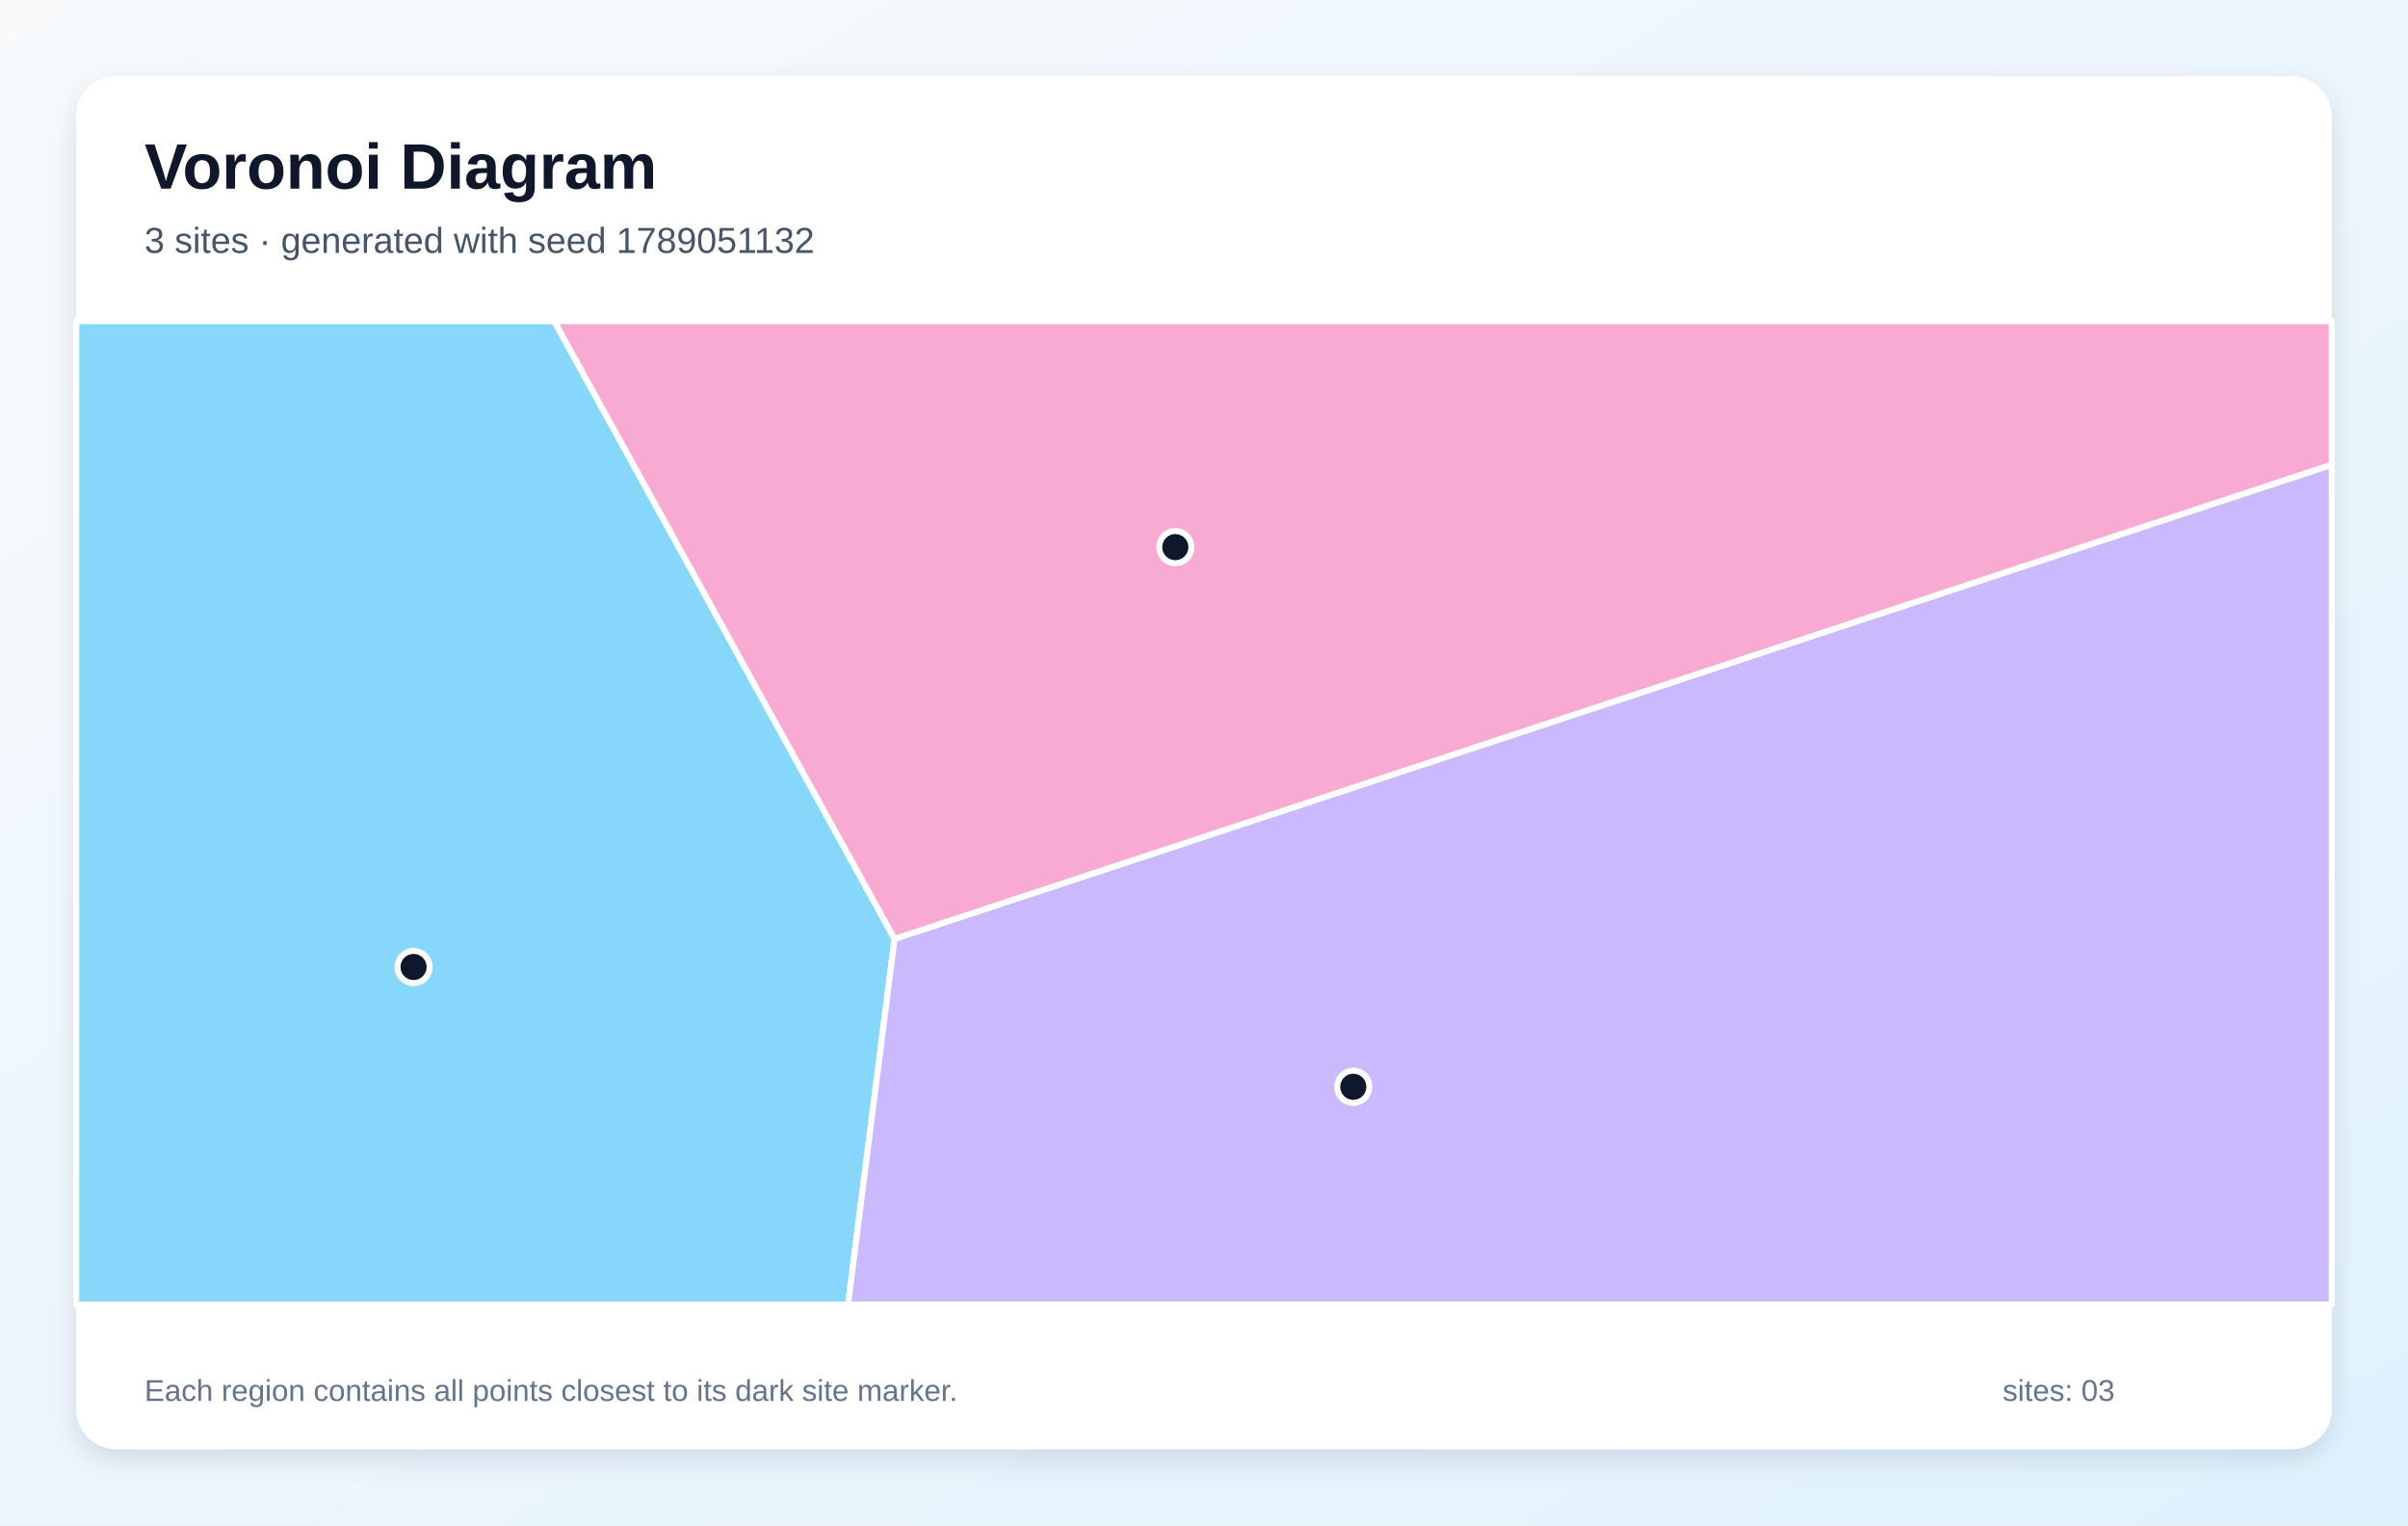
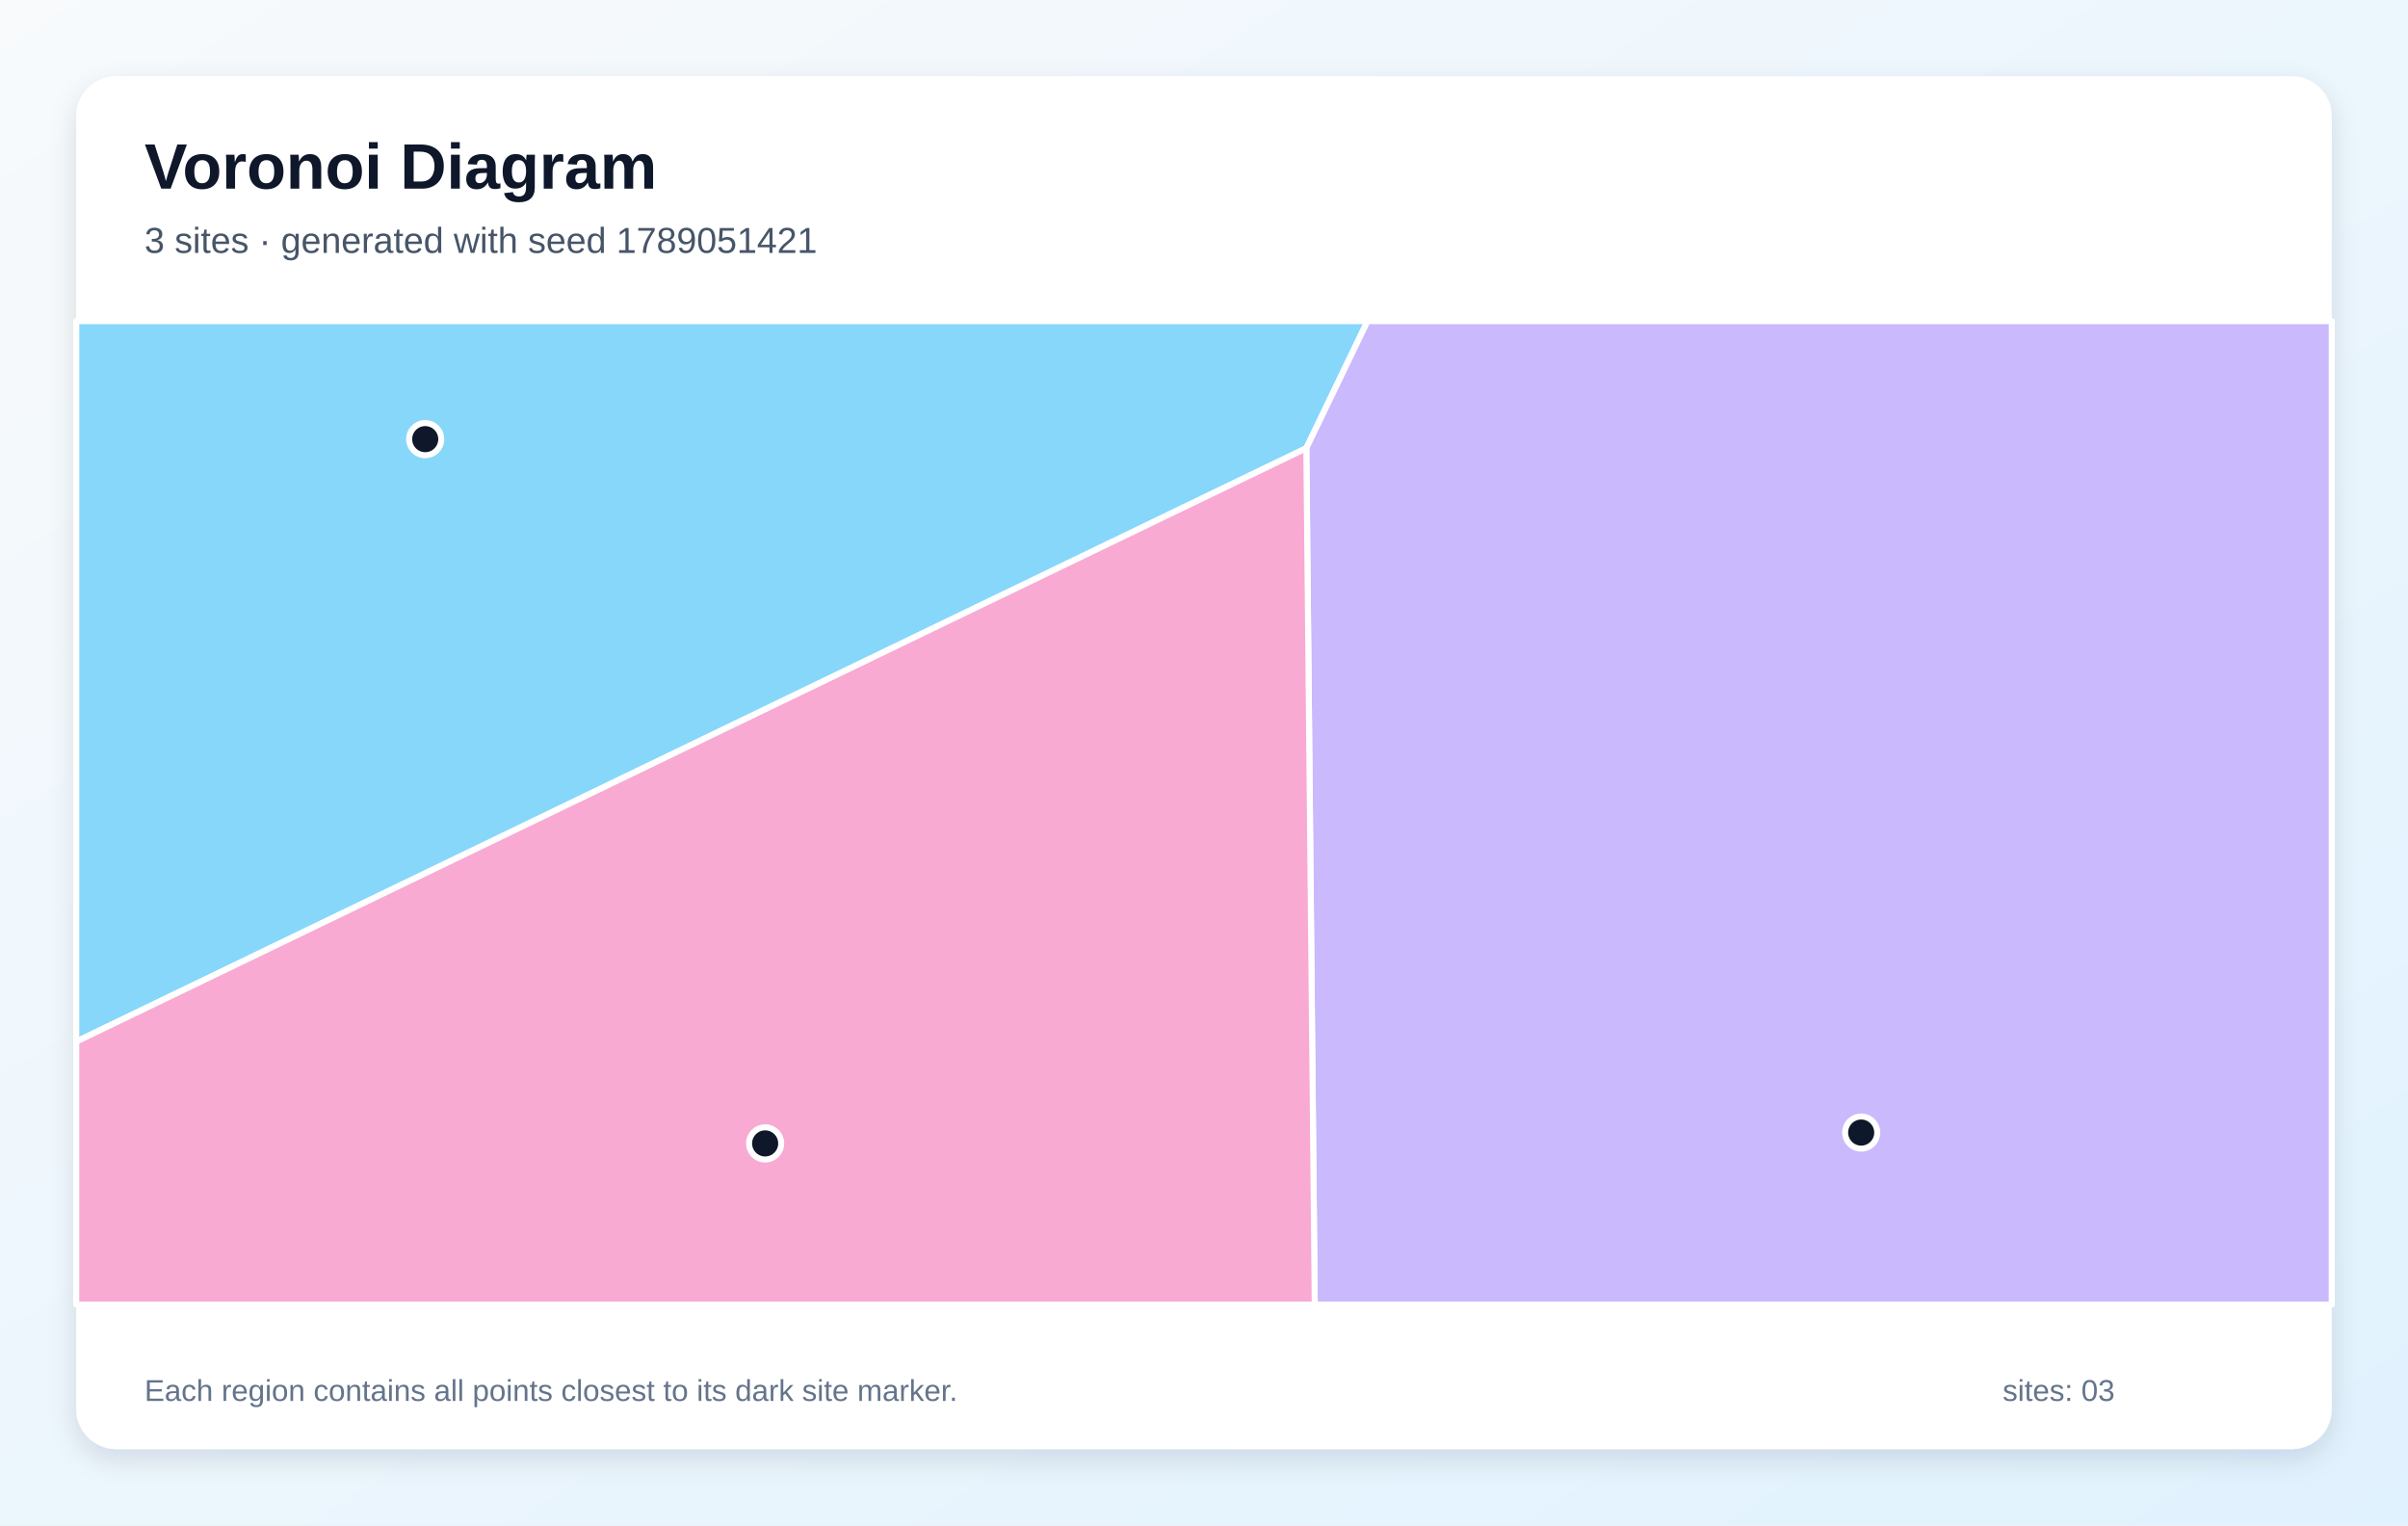
<svg xmlns="http://www.w3.org/2000/svg" width="1200" height="760" viewBox="0 0 1200 760" role="img" aria-labelledby="title description">
  <defs>
    <linearGradient id="background" x1="0" y1="0" x2="1" y2="1">
      <stop stop-color="#F8FAFC" />
      <stop offset="1" stop-color="#E0F2FE" />
    </linearGradient>
    <filter id="shadow" x="-10%" y="-10%" width="120%" height="120%">
      <feDropShadow dx="0" dy="5" stdDeviation="7" flood-color="#0F172A" flood-opacity=".12" />
    </filter>
  </defs>
  <rect width="1200" height="760" fill="url(#background)" />
  <rect x="38" y="38" width="1124" height="684" rx="20" fill="#FFFFFF" filter="url(#shadow)" />
  <g font-family="Arial, sans-serif">
    <text x="72" y="94" font-size="32" font-weight="700" fill="#0F172A">Voronoi Diagram</text>
-     <text x="72" y="126" font-size="18" fill="#475569">3 sites · generated with seed 1789051132</text>
+     <text x="72" y="126" font-size="18" fill="#475569">3 sites · generated with seed 1789051421</text>
  </g>
  <g stroke="#FFFFFF" stroke-width="3" stroke-linejoin="round">
-     <polygon points="38.0,160.0 276.2,160.0 445.8,467.8 422.6,650.0 38.0,650.0" fill="#38BDF8" fill-opacity="0.60" />
-     <polygon points="445.8,467.8 1162.0,231.5 1162.0,650.0 422.6,650.0" fill="#A78BFA" fill-opacity="0.60" />
-     <polygon points="445.8,467.8 276.2,160.0 1162.0,160.0 1162.0,231.5" fill="#F472B6" fill-opacity="0.60" />
+     <polygon points="38.0,519.0 38.0,160.0 681.5,160.0 651.0,223.3" fill="#38BDF8" fill-opacity="0.60" />
+     <polygon points="651.0,223.3 681.5,160.0 1162.0,160.0 1162.0,650.0 655.2,650.0" fill="#A78BFA" fill-opacity="0.60" />
+     <polygon points="38.0,519.0 651.0,223.3 655.2,650.0 38.0,650.0" fill="#F472B6" fill-opacity="0.60" />
  </g>
  <g>
-     <circle cx="206.1" cy="481.8" r="8" fill="#0F172A" stroke="#FFFFFF" stroke-width="3" />
-     <circle cx="674.4" cy="541.5" r="8" fill="#0F172A" stroke="#FFFFFF" stroke-width="3" />
-     <circle cx="585.7" cy="272.6" r="8" fill="#0F172A" stroke="#FFFFFF" stroke-width="3" />
+     <circle cx="211.9" cy="218.8" r="8" fill="#0F172A" stroke="#FFFFFF" stroke-width="3" />
+     <circle cx="927.5" cy="564.3" r="8" fill="#0F172A" stroke="#FFFFFF" stroke-width="3" />
+     <circle cx="381.3" cy="569.7" r="8" fill="#0F172A" stroke="#FFFFFF" stroke-width="3" />
  </g>
  <g font-family="Arial, sans-serif" font-size="15" fill="#64748B">
    <text x="72" y="698">Each region contains all points closest to its dark site marker.</text>
    <text x="998" y="698">sites: 03</text>
  </g>
</svg>
